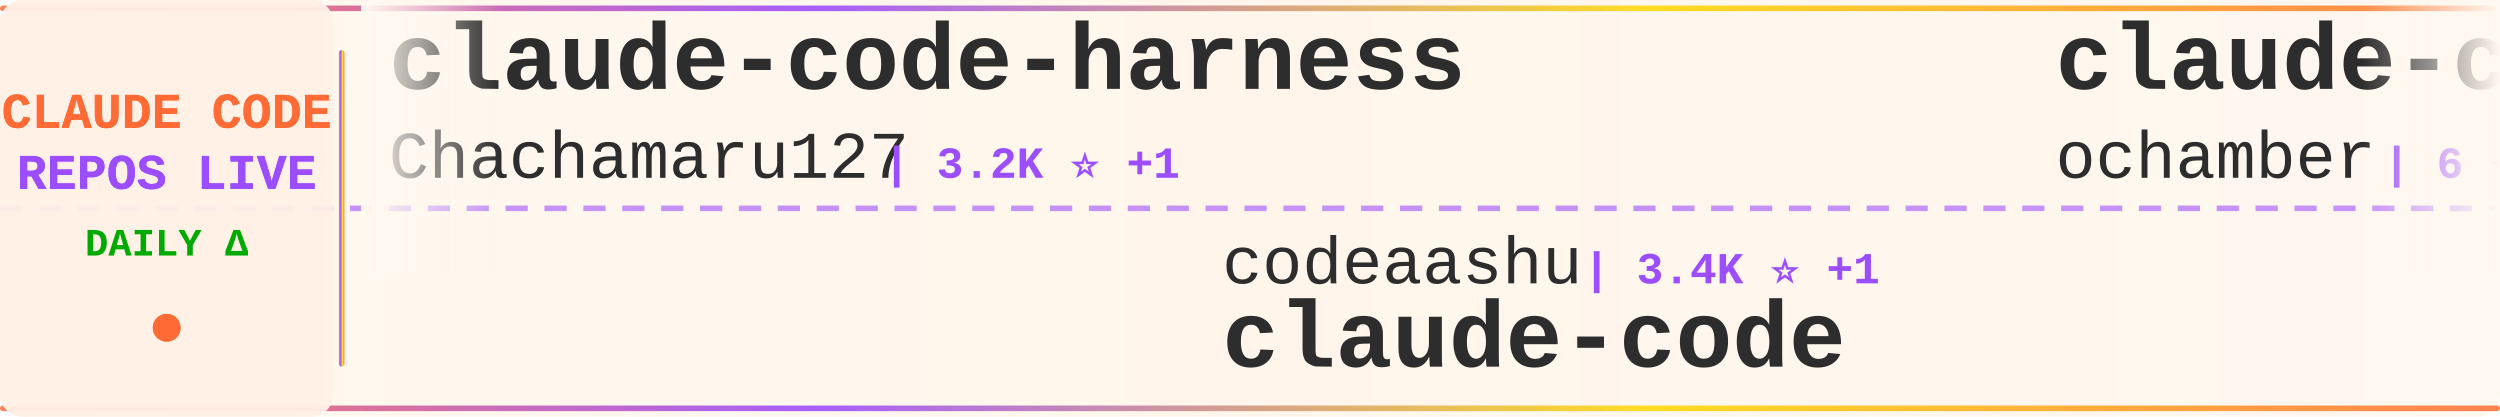
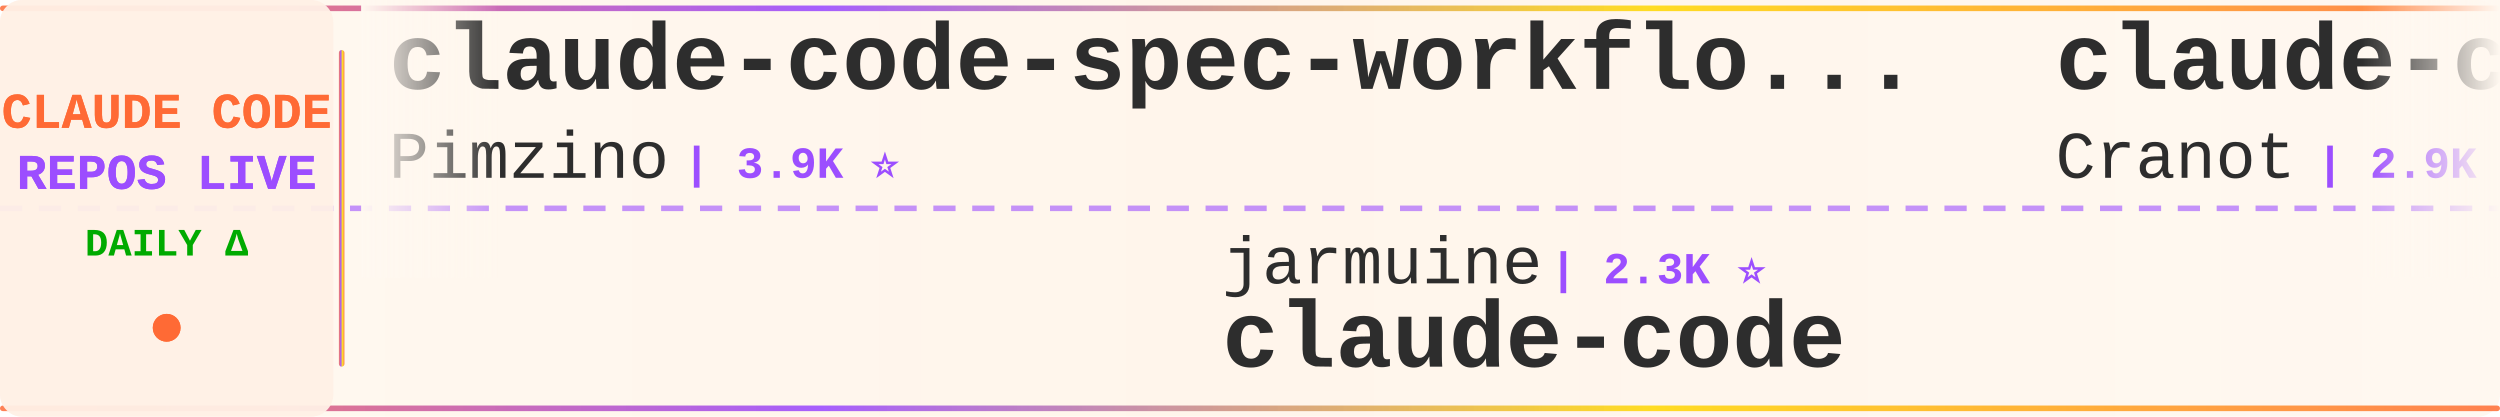
<svg xmlns="http://www.w3.org/2000/svg" width="900" height="150">
  <defs>
    <linearGradient id="tickerBg" x1="0%" y1="0%" x2="100%" y2="0%">
      <stop offset="0%" style="stop-color:#fff8f0;stop-opacity:0.98" />
      <stop offset="50%" style="stop-color:#fff5eb;stop-opacity:1" />
      <stop offset="100%" style="stop-color:#fff8f0;stop-opacity:0.98" />
    </linearGradient>
    <linearGradient id="borderGrad" x1="0%" y1="0%" x2="100%" y2="0%">
      <stop offset="0%" style="stop-color:#FF6B35;stop-opacity:0.85">
        <animate attributeName="stop-opacity" values="0.85;1;0.85" dur="2s" repeatCount="indefinite" />
      </stop>
      <stop offset="33%" style="stop-color:#9C4EFF;stop-opacity:0.9">
        <animate attributeName="stop-opacity" values="0.9;1;0.9" dur="2.2s" repeatCount="indefinite" />
      </stop>
      <stop offset="66%" style="stop-color:#FFD700;stop-opacity:0.85">
        <animate attributeName="stop-opacity" values="0.85;1;0.85" dur="1.8s" repeatCount="indefinite" />
      </stop>
      <stop offset="100%" style="stop-color:#FF6B35;stop-opacity:0.85">
        <animate attributeName="stop-opacity" values="0.85;1;0.85" dur="2s" repeatCount="indefinite" />
      </stop>
    </linearGradient>
    <filter id="textGlow">
      <feGaussianBlur stdDeviation="0.15" result="coloredBlur" />
      <feMerge>
        <feMergeNode in="coloredBlur" />
        <feMergeNode in="SourceGraphic" />
      </feMerge>
    </filter>
    <filter id="metricGlow">
      <feGaussianBlur stdDeviation="0.2" result="coloredBlur" />
      <feMerge>
        <feMergeNode in="coloredBlur" />
        <feMergeNode in="SourceGraphic" />
      </feMerge>
    </filter>
    <linearGradient id="leftFade" x1="0%" y1="0%" x2="100%" y2="0%">
      <stop offset="0%" style="stop-color:#fff8f0;stop-opacity:1" />
      <stop offset="100%" style="stop-color:#fff8f0;stop-opacity:0" />
    </linearGradient>
    <linearGradient id="rightFade" x1="0%" y1="0%" x2="100%" y2="0%">
      <stop offset="0%" style="stop-color:#fff8f0;stop-opacity:0" />
      <stop offset="100%" style="stop-color:#fff8f0;stop-opacity:1" />
    </linearGradient>
  </defs>
  <rect width="900" height="150" fill="url(#tickerBg)" rx="8" />
  <rect x="0" y="2" width="900" height="2" fill="url(#borderGrad)" rx="1" />
  <rect x="0" y="146" width="900" height="2" fill="url(#borderGrad)" rx="1" />
  <line x1="0" y1="75" x2="900" y2="75" stroke="#9C4EFF" stroke-width="2" stroke-dasharray="8 6" opacity="0.6" />
  <rect x="0" y="0" width="120" height="150" fill="#fff0e6" opacity="0.95" rx="8" />
  <text x="60" y="46" font-family="'Courier New', monospace" font-size="18" font-weight="bold" fill="#FF6B35" text-anchor="middle" filter="url(#textGlow)">
    CLAUDE CODE
  </text>
  <text x="60" y="68" font-family="'Courier New', monospace" font-size="18" font-weight="bold" fill="#9C4EFF" text-anchor="middle" filter="url(#textGlow)">
    REPOS LIVE
  </text>
  <text x="60" y="92" font-family="'Courier New', monospace" font-size="14" font-weight="bold" fill="#00aa00" text-anchor="middle">
    DAILY Δ
  </text>
  <circle cx="60" cy="118" r="5" fill="#FF6B35" filter="url(#metricGlow)">
    <animate attributeName="r" values="4;6;4" dur="1.5s" repeatCount="indefinite" />
    <animate attributeName="opacity" values="0.6;1;0.6" dur="1.5s" repeatCount="indefinite" />
  </circle>
  <rect x="122" y="18" width="2" height="114" fill="url(#borderGrad)" rx="1" />
  <clipPath id="tickerClip">
    <rect x="130" y="0" width="770" height="150" />
  </clipPath>
  <g clip-path="url(#tickerClip)">
    <g id="tickerItems">
      <animateTransform attributeName="transform" attributeType="XML" type="translate" from="0 0" to="-3000 0" dur="54s" repeatCount="indefinite" />
      <g transform="translate(0, 0)">
-         <text x="140" y="32" font-family="'Courier New', monospace" font-size="34" font-weight="bold" fill="#2d2d2d">claude-code-harness</text>
-         <text x="140" y="64" font-family="'Courier New', monospace" font-size="24" font-weight="normal" fill="#2d2d2d" opacity="1.0">Chachamaru127</text>
-         <text x="318" y="64" font-family="'Courier New', monospace" font-size="16" font-weight="bold" fill="#9C4EFF"> | 3.2K ⭐ +1</text>
+         <text x="140" y="32" font-family="'Courier New', monospace" font-size="34" font-weight="bold" fill="#2d2d2d">claude-code-spec-workflo...</text>
+         <text x="140" y="64" font-family="'Courier New', monospace" font-size="24" font-weight="normal" fill="#2d2d2d" opacity="1.0">Pimzino</text>
+         <text x="246" y="64" font-family="'Courier New', monospace" font-size="16" font-weight="bold" fill="#9C4EFF"> | 3.9K ⭐</text>
      </g>
      <g transform="translate(300, 0)">
-         <text x="140" y="102" font-family="'Courier New', monospace" font-size="24" font-weight="normal" fill="#2d2d2d" opacity="1.0">codeaashu</text>
-         <text x="270" y="102" font-family="'Courier New', monospace" font-size="16" font-weight="bold" fill="#9C4EFF"> | 3.4K ⭐ +1</text>
+         <text x="140" y="102" font-family="'Courier New', monospace" font-size="24" font-weight="normal" fill="#2d2d2d" opacity="1.0">jarmuine</text>
+         <text x="258" y="102" font-family="'Courier New', monospace" font-size="16" font-weight="bold" fill="#9C4EFF"> | 2.3K ⭐</text>
        <text x="140" y="132" font-family="'Courier New', monospace" font-size="34" font-weight="bold" fill="#2d2d2d">claude-code</text>
      </g>
      <g transform="translate(600, 0)">
-         <text x="140" y="32" font-family="'Courier New', monospace" font-size="34" font-weight="bold" fill="#2d2d2d">claude-code</text>
-         <text x="140" y="64" font-family="'Courier New', monospace" font-size="24" font-weight="normal" fill="#2d2d2d" opacity="1.0">ochamber</text>
-         <text x="258" y="64" font-family="'Courier New', monospace" font-size="16" font-weight="bold" fill="#9C4EFF"> | 6 ⭐</text>
+         <text x="140" y="32" font-family="'Courier New', monospace" font-size="34" font-weight="bold" fill="#2d2d2d">claude-code-guide</text>
+         <text x="140" y="64" font-family="'Courier New', monospace" font-size="24" font-weight="normal" fill="#2d2d2d" opacity="1.0">Cranot</text>
+         <text x="234" y="64" font-family="'Courier New', monospace" font-size="16" font-weight="bold" fill="#9C4EFF"> | 2.9K ⭐</text>
      </g>
      <g transform="translate(900, 0)">
-         <text x="140" y="102" font-family="'Courier New', monospace" font-size="24" font-weight="normal" fill="#2d2d2d" opacity="1.0">Donchitos</text>
-         <text x="270" y="102" font-family="'Courier New', monospace" font-size="16" font-weight="bold" fill="#9C4EFF"> | 27.3K ⭐ +15</text>
-         <text x="140" y="132" font-family="'Courier New', monospace" font-size="34" font-weight="bold" fill="#2d2d2d">Claude-Code-Game-Studios</text>
+         <text x="140" y="102" font-family="'Courier New', monospace" font-size="24" font-weight="normal" fill="#2d2d2d" opacity="1.0">WorldFlowAI</text>
+         <text x="294" y="102" font-family="'Courier New', monospace" font-size="16" font-weight="bold" fill="#9C4EFF"> | 5.3K ⭐ +6</text>
+         <text x="140" y="132" font-family="'Courier New', monospace" font-size="34" font-weight="bold" fill="#2d2d2d">everything-claude-code</text>
      </g>
      <g transform="translate(1200, 0)">
-         <text x="140" y="32" font-family="'Courier New', monospace" font-size="34" font-weight="bold" fill="#2d2d2d">claude-code-local</text>
-         <text x="140" y="64" font-family="'Courier New', monospace" font-size="24" font-weight="normal" fill="#2d2d2d" opacity="1.0">nicedreamzapp</text>
-         <text x="318" y="64" font-family="'Courier New', monospace" font-size="16" font-weight="bold" fill="#9C4EFF"> | 3.4K ⭐</text>
+         <text x="140" y="32" font-family="'Courier New', monospace" font-size="34" font-weight="bold" fill="#2d2d2d">Open-ClaudeCode</text>
+         <text x="140" y="64" font-family="'Courier New', monospace" font-size="24" font-weight="normal" fill="#2d2d2d" opacity="1.0">LING71671</text>
+         <text x="270" y="64" font-family="'Courier New', monospace" font-size="16" font-weight="bold" fill="#9C4EFF"> | 973 ⭐</text>
      </g>
      <g transform="translate(1500, 0)">
-         <text x="140" y="102" font-family="'Courier New', monospace" font-size="24" font-weight="normal" fill="#2d2d2d" opacity="1.0">affaan-m</text>
-         <text x="258" y="102" font-family="'Courier New', monospace" font-size="16" font-weight="bold" fill="#9C4EFF"> | 287.2K ⭐ +149</text>
-         <text x="140" y="132" font-family="'Courier New', monospace" font-size="34" font-weight="bold" fill="#2d2d2d">ECC</text>
+         <text x="140" y="102" font-family="'Courier New', monospace" font-size="24" font-weight="normal" fill="#2d2d2d" opacity="1.0">disler</text>
+         <text x="234" y="102" font-family="'Courier New', monospace" font-size="16" font-weight="bold" fill="#9C4EFF"> | 3.9K ⭐ -1</text>
+         <text x="140" y="132" font-family="'Courier New', monospace" font-size="34" font-weight="bold" fill="#2d2d2d">claude-code-hooks-master...</text>
      </g>
      <g transform="translate(1800, 0)">
-         <text x="140" y="32" font-family="'Courier New', monospace" font-size="34" font-weight="bold" fill="#2d2d2d">Claude-Code</text>
-         <text x="140" y="64" font-family="'Courier New', monospace" font-size="24" font-weight="normal" fill="#2d2d2d" opacity="1.0">OrcaWhisper</text>
-         <text x="294" y="64" font-family="'Courier New', monospace" font-size="16" font-weight="bold" fill="#9C4EFF"> | 106 ⭐</text>
+         <text x="140" y="32" font-family="'Courier New', monospace" font-size="34" font-weight="bold" fill="#2d2d2d">claude-code</text>
+         <text x="140" y="64" font-family="'Courier New', monospace" font-size="24" font-weight="normal" fill="#2d2d2d" opacity="1.0">isboyjc</text>
+         <text x="246" y="64" font-family="'Courier New', monospace" font-size="16" font-weight="bold" fill="#9C4EFF"> | 162 ⭐</text>
      </g>
      <g transform="translate(2100, 0)">
-         <text x="140" y="102" font-family="'Courier New', monospace" font-size="24" font-weight="normal" fill="#2d2d2d" opacity="1.0">hangsman</text>
-         <text x="258" y="102" font-family="'Courier New', monospace" font-size="16" font-weight="bold" fill="#9C4EFF"> | 799 ⭐</text>
-         <text x="140" y="132" font-family="'Courier New', monospace" font-size="34" font-weight="bold" fill="#2d2d2d">claude-code-source</text>
+         <text x="140" y="102" font-family="'Courier New', monospace" font-size="24" font-weight="normal" fill="#2d2d2d" opacity="1.0">centminmod</text>
+         <text x="282" y="102" font-family="'Courier New', monospace" font-size="16" font-weight="bold" fill="#9C4EFF"> | 2.7K ⭐</text>
+         <text x="140" y="132" font-family="'Courier New', monospace" font-size="34" font-weight="bold" fill="#2d2d2d">my-claude-code-setup</text>
      </g>
      <g transform="translate(2400, 0)">
-         <text x="140" y="32" font-family="'Courier New', monospace" font-size="34" font-weight="bold" fill="#2d2d2d">claude-code-source-code</text>
-         <text x="140" y="64" font-family="'Courier New', monospace" font-size="24" font-weight="normal" fill="#2d2d2d" opacity="1.0">777genius</text>
-         <text x="270" y="64" font-family="'Courier New', monospace" font-size="16" font-weight="bold" fill="#9C4EFF"> | 937 ⭐</text>
+         <text x="140" y="32" font-family="'Courier New', monospace" font-size="34" font-weight="bold" fill="#2d2d2d">learn-claude-code</text>
+         <text x="140" y="64" font-family="'Courier New', monospace" font-size="24" font-weight="normal" fill="#2d2d2d" opacity="1.0">shareAI-lab</text>
+         <text x="294" y="64" font-family="'Courier New', monospace" font-size="16" font-weight="bold" fill="#9C4EFF"> | 79.1K ⭐ +7</text>
      </g>
      <g transform="translate(2700, 0)">
-         <text x="140" y="102" font-family="'Courier New', monospace" font-size="24" font-weight="normal" fill="#2d2d2d" opacity="1.0">VineeTagarwaL-code</text>
-         <text x="378" y="102" font-family="'Courier New', monospace" font-size="16" font-weight="bold" fill="#9C4EFF"> | 273 ⭐</text>
-         <text x="140" y="132" font-family="'Courier New', monospace" font-size="34" font-weight="bold" fill="#2d2d2d">claude-code</text>
+         <text x="140" y="102" font-family="'Courier New', monospace" font-size="24" font-weight="normal" fill="#2d2d2d" opacity="1.0">VILA-Lab</text>
+         <text x="258" y="102" font-family="'Courier New', monospace" font-size="16" font-weight="bold" fill="#9C4EFF"> | 2.2K ⭐ +1</text>
+         <text x="140" y="132" font-family="'Courier New', monospace" font-size="34" font-weight="bold" fill="#2d2d2d">Dive-into-Claude-Code</text>
      </g>
      <g transform="translate(3000, 0)">
-         <text x="140" y="32" font-family="'Courier New', monospace" font-size="34" font-weight="bold" fill="#2d2d2d">claude-code-harness</text>
-         <text x="140" y="64" font-family="'Courier New', monospace" font-size="24" font-weight="normal" fill="#2d2d2d" opacity="1.0">Chachamaru127</text>
-         <text x="318" y="64" font-family="'Courier New', monospace" font-size="16" font-weight="bold" fill="#9C4EFF"> | 3.2K ⭐ +1</text>
+         <text x="140" y="32" font-family="'Courier New', monospace" font-size="34" font-weight="bold" fill="#2d2d2d">claude-code-spec-workflo...</text>
+         <text x="140" y="64" font-family="'Courier New', monospace" font-size="24" font-weight="normal" fill="#2d2d2d" opacity="1.0">Pimzino</text>
+         <text x="246" y="64" font-family="'Courier New', monospace" font-size="16" font-weight="bold" fill="#9C4EFF"> | 3.9K ⭐</text>
      </g>
      <g transform="translate(3300, 0)">
-         <text x="140" y="102" font-family="'Courier New', monospace" font-size="24" font-weight="normal" fill="#2d2d2d" opacity="1.0">codeaashu</text>
-         <text x="270" y="102" font-family="'Courier New', monospace" font-size="16" font-weight="bold" fill="#9C4EFF"> | 3.4K ⭐ +1</text>
+         <text x="140" y="102" font-family="'Courier New', monospace" font-size="24" font-weight="normal" fill="#2d2d2d" opacity="1.0">jarmuine</text>
+         <text x="258" y="102" font-family="'Courier New', monospace" font-size="16" font-weight="bold" fill="#9C4EFF"> | 2.3K ⭐</text>
        <text x="140" y="132" font-family="'Courier New', monospace" font-size="34" font-weight="bold" fill="#2d2d2d">claude-code</text>
      </g>
      <g transform="translate(3600, 0)">
-         <text x="140" y="32" font-family="'Courier New', monospace" font-size="34" font-weight="bold" fill="#2d2d2d">claude-code</text>
-         <text x="140" y="64" font-family="'Courier New', monospace" font-size="24" font-weight="normal" fill="#2d2d2d" opacity="1.0">ochamber</text>
-         <text x="258" y="64" font-family="'Courier New', monospace" font-size="16" font-weight="bold" fill="#9C4EFF"> | 6 ⭐</text>
+         <text x="140" y="32" font-family="'Courier New', monospace" font-size="34" font-weight="bold" fill="#2d2d2d">claude-code-guide</text>
+         <text x="140" y="64" font-family="'Courier New', monospace" font-size="24" font-weight="normal" fill="#2d2d2d" opacity="1.0">Cranot</text>
+         <text x="234" y="64" font-family="'Courier New', monospace" font-size="16" font-weight="bold" fill="#9C4EFF"> | 2.9K ⭐</text>
      </g>
      <g transform="translate(3900, 0)">
-         <text x="140" y="102" font-family="'Courier New', monospace" font-size="24" font-weight="normal" fill="#2d2d2d" opacity="1.0">Donchitos</text>
-         <text x="270" y="102" font-family="'Courier New', monospace" font-size="16" font-weight="bold" fill="#9C4EFF"> | 27.3K ⭐ +15</text>
-         <text x="140" y="132" font-family="'Courier New', monospace" font-size="34" font-weight="bold" fill="#2d2d2d">Claude-Code-Game-Studios</text>
+         <text x="140" y="102" font-family="'Courier New', monospace" font-size="24" font-weight="normal" fill="#2d2d2d" opacity="1.0">WorldFlowAI</text>
+         <text x="294" y="102" font-family="'Courier New', monospace" font-size="16" font-weight="bold" fill="#9C4EFF"> | 5.3K ⭐ +6</text>
+         <text x="140" y="132" font-family="'Courier New', monospace" font-size="34" font-weight="bold" fill="#2d2d2d">everything-claude-code</text>
      </g>
    </g>
  </g>
  <rect x="130" y="0" width="50" height="100" fill="url(#leftFade)" />
  <rect x="850" y="0" width="50" height="100" fill="url(#rightFade)" />
</svg>
